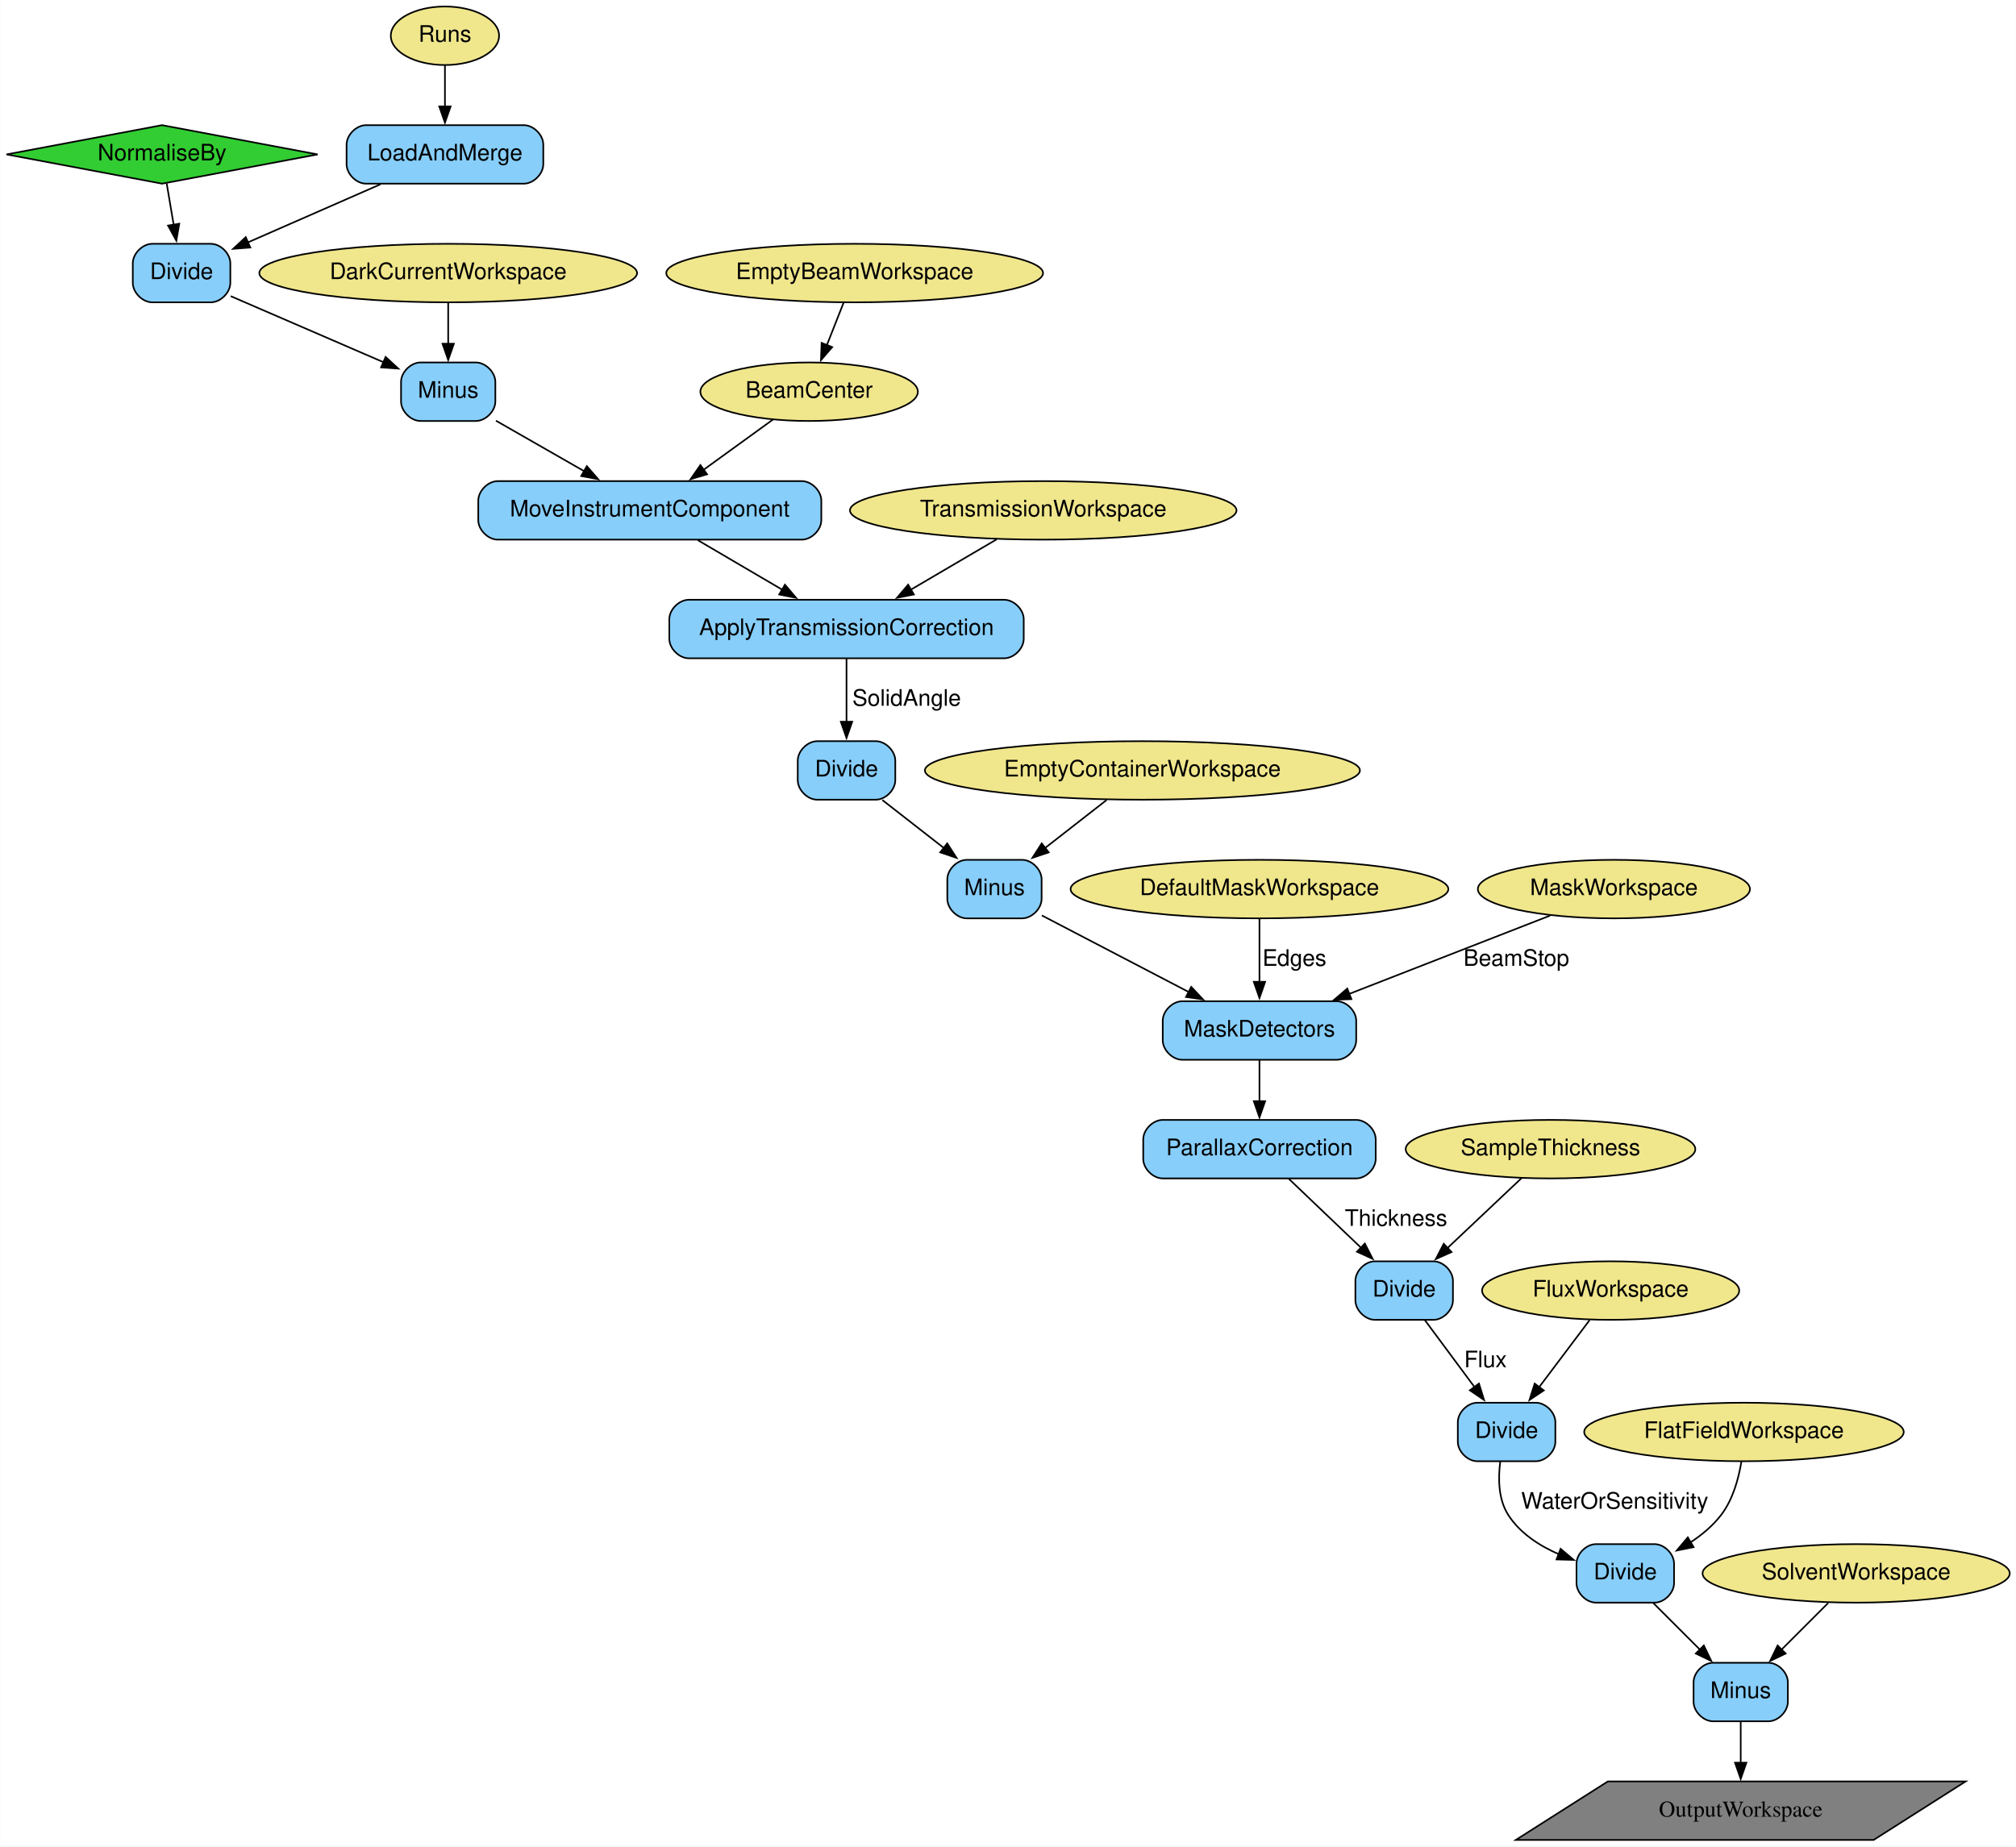
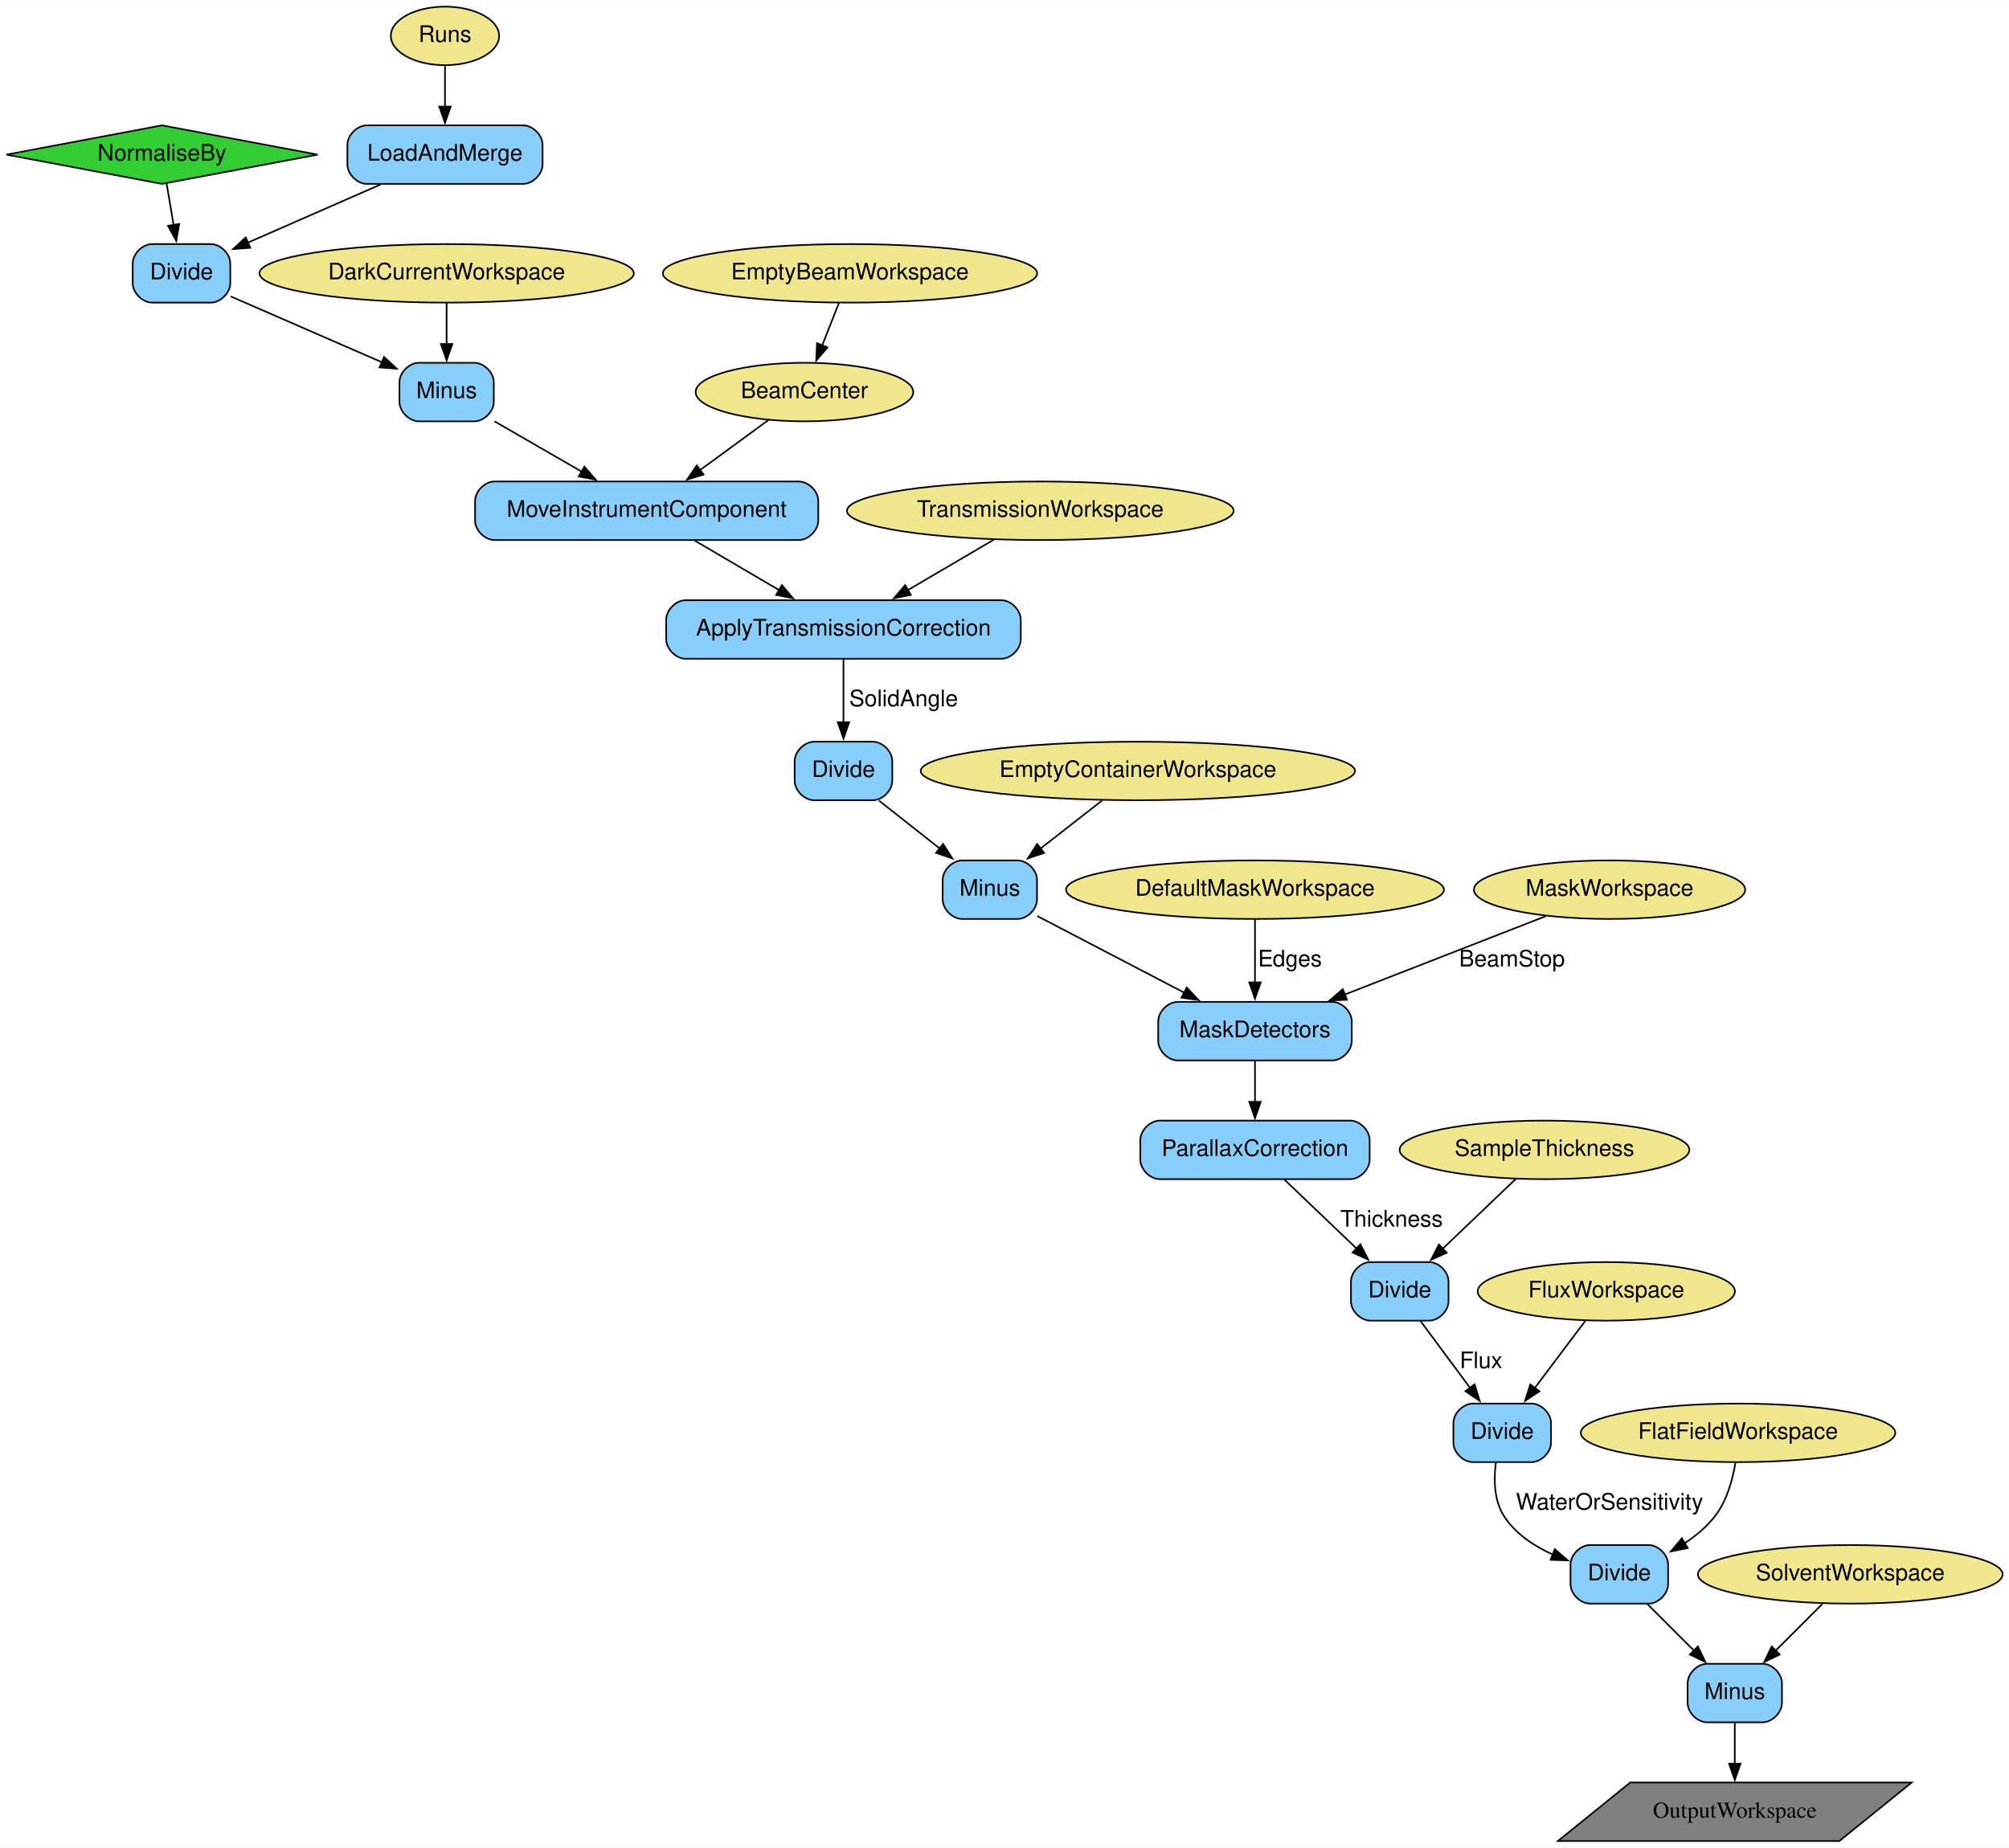
- <svg xmlns="http://www.w3.org/2000/svg" width="1240pt" height="1136pt" viewBox="0.00 0.00 1239.83 1136.00">
+ <svg xmlns="http://www.w3.org/2000/svg" width="1235pt" height="1136pt" viewBox="0.00 0.00 1235.18 1136.00">
  <g id="graph0" class="graph" transform="scale(1 1) rotate(0) translate(4 1132)">
-     <polygon fill="white" stroke="none" points="-4,4 -4,-1132 1235.83,-1132 1235.83,4 -4,4" />
+     <polygon fill="white" stroke="none" points="-4,4 -4,-1132 1231.18,-1132 1231.18,4 -4,4" />
    <g id="node1" class="node">
      <polygon fill="limegreen" stroke="black" points="95.59,-1055 -0.09,-1037 95.59,-1019 191.28,-1037 95.59,-1055" />
      <text text-anchor="middle" x="95.59" y="-1033.3" font-family="Helvetica,sans-Serif" font-size="14.00">NormaliseBy</text>
    </g>
    <g id="node16" class="node">
      <path fill="lightskyblue" stroke="black" d="M125.59,-982C125.59,-982 89.59,-982 89.59,-982 83.59,-982 77.59,-976 77.59,-970 77.59,-970 77.59,-958 77.59,-958 77.59,-952 83.59,-946 89.59,-946 89.59,-946 125.59,-946 125.59,-946 131.59,-946 137.59,-952 137.59,-958 137.59,-958 137.59,-970 137.59,-970 137.59,-976 131.59,-982 125.59,-982" />
      <text text-anchor="middle" x="107.59" y="-960.3" font-family="Helvetica,sans-Serif" font-size="14.00">Divide</text>
    </g>
    <g id="edge3" class="edge">
      <path fill="none" stroke="black" d="M98.44,-1019.17C99.72,-1011.56 101.28,-1002.35 102.74,-993.7" />
      <polygon fill="black" stroke="black" points="106.18,-994.38 104.39,-983.94 99.27,-993.22 106.18,-994.38" />
    </g>
    <g id="node2" class="node">
      <ellipse fill="khaki" stroke="black" cx="269.59" cy="-1110" rx="33.29" ry="18" />
      <text text-anchor="middle" x="269.59" y="-1106.3" font-family="Helvetica,sans-Serif" font-size="14.00">Runs</text>
    </g>
    <g id="node15" class="node">
-       <path fill="lightskyblue" stroke="black" d="M318.09,-1055C318.09,-1055 221.09,-1055 221.09,-1055 215.09,-1055 209.09,-1049 209.09,-1043 209.09,-1043 209.09,-1031 209.09,-1031 209.09,-1025 215.09,-1019 221.09,-1019 221.09,-1019 318.09,-1019 318.09,-1019 324.09,-1019 330.09,-1025 330.09,-1031 330.09,-1031 330.09,-1043 330.09,-1043 330.09,-1049 324.09,-1055 318.09,-1055" />
+       <path fill="lightskyblue" stroke="black" d="M317.59,-1055C317.59,-1055 221.59,-1055 221.59,-1055 215.59,-1055 209.59,-1049 209.59,-1043 209.59,-1043 209.59,-1031 209.59,-1031 209.59,-1025 215.59,-1019 221.59,-1019 221.59,-1019 317.59,-1019 317.59,-1019 323.59,-1019 329.59,-1025 329.59,-1031 329.59,-1031 329.59,-1043 329.59,-1043 329.59,-1049 323.59,-1055 317.59,-1055" />
      <text text-anchor="middle" x="269.59" y="-1033.3" font-family="Helvetica,sans-Serif" font-size="14.00">LoadAndMerge</text>
    </g>
    <g id="edge1" class="edge">
      <path fill="none" stroke="black" d="M269.59,-1091.81C269.59,-1084.23 269.59,-1075.1 269.59,-1066.54" />
      <polygon fill="black" stroke="black" points="273.09,-1066.54 269.59,-1056.54 266.09,-1066.54 273.09,-1066.54" />
    </g>
    <g id="node3" class="node">
-       <ellipse fill="khaki" stroke="black" cx="493.59" cy="-891" rx="66.89" ry="18" />
-       <text text-anchor="middle" x="493.59" y="-887.3" font-family="Helvetica,sans-Serif" font-size="14.00">BeamCenter</text>
+       <ellipse fill="khaki" stroke="black" cx="490.59" cy="-891" rx="66.89" ry="18" />
+       <text text-anchor="middle" x="490.59" y="-887.3" font-family="Helvetica,sans-Serif" font-size="14.00">BeamCenter</text>
    </g>
    <g id="node18" class="node">
-       <path fill="lightskyblue" stroke="black" d="M489.09,-836C489.09,-836 302.09,-836 302.09,-836 296.09,-836 290.09,-830 290.09,-824 290.09,-824 290.09,-812 290.09,-812 290.09,-806 296.09,-800 302.09,-800 302.09,-800 489.09,-800 489.09,-800 495.09,-800 501.09,-806 501.09,-812 501.09,-812 501.09,-824 501.09,-824 501.09,-830 495.09,-836 489.09,-836" />
-       <text text-anchor="middle" x="395.59" y="-814.3" font-family="Helvetica,sans-Serif" font-size="14.00">MoveInstrumentComponent</text>
+       <path fill="lightskyblue" stroke="black" d="M487.09,-836C487.09,-836 300.09,-836 300.09,-836 294.09,-836 288.09,-830 288.09,-824 288.09,-824 288.09,-812 288.09,-812 288.09,-806 294.09,-800 300.09,-800 300.09,-800 487.09,-800 487.09,-800 493.09,-800 499.09,-806 499.09,-812 499.09,-812 499.09,-824 499.09,-824 499.09,-830 493.09,-836 487.09,-836" />
+       <text text-anchor="middle" x="393.59" y="-814.3" font-family="Helvetica,sans-Serif" font-size="14.00">MoveInstrumentComponent</text>
    </g>
    <g id="edge8" class="edge">
-       <path fill="none" stroke="black" d="M471.35,-873.89C458.66,-864.69 442.51,-852.99 428.39,-842.76" />
-       <polygon fill="black" stroke="black" points="430.83,-840.21 420.68,-837.18 426.72,-845.88 430.83,-840.21" />
+       <path fill="none" stroke="black" d="M468.58,-873.89C456.14,-864.78 440.34,-853.22 426.45,-843.05" />
+       <polygon fill="black" stroke="black" points="428.57,-840.26 418.43,-837.18 424.43,-845.91 428.57,-840.26" />
    </g>
    <g id="node4" class="node">
-       <ellipse fill="khaki" stroke="black" cx="271.59" cy="-964" rx="116.18" ry="18" />
-       <text text-anchor="middle" x="271.59" y="-960.3" font-family="Helvetica,sans-Serif" font-size="14.00">DarkCurrentWorkspace</text>
+       <ellipse fill="khaki" stroke="black" cx="270.59" cy="-964" rx="115.08" ry="18" />
+       <text text-anchor="middle" x="270.59" y="-960.3" font-family="Helvetica,sans-Serif" font-size="14.00">DarkCurrentWorkspace</text>
    </g>
    <g id="node17" class="node">
-       <path fill="lightskyblue" stroke="black" d="M288.59,-909C288.59,-909 254.59,-909 254.59,-909 248.59,-909 242.59,-903 242.59,-897 242.59,-897 242.59,-885 242.59,-885 242.59,-879 248.59,-873 254.59,-873 254.59,-873 288.59,-873 288.59,-873 294.59,-873 300.59,-879 300.59,-885 300.59,-885 300.59,-897 300.59,-897 300.59,-903 294.59,-909 288.59,-909" />
-       <text text-anchor="middle" x="271.59" y="-887.3" font-family="Helvetica,sans-Serif" font-size="14.00">Minus</text>
+       <path fill="lightskyblue" stroke="black" d="M287.59,-909C287.59,-909 253.59,-909 253.59,-909 247.59,-909 241.59,-903 241.59,-897 241.59,-897 241.59,-885 241.59,-885 241.59,-879 247.59,-873 253.59,-873 253.59,-873 287.59,-873 287.59,-873 293.59,-873 299.59,-879 299.59,-885 299.59,-885 299.59,-897 299.59,-897 299.59,-903 293.59,-909 287.59,-909" />
+       <text text-anchor="middle" x="270.59" y="-887.3" font-family="Helvetica,sans-Serif" font-size="14.00">Minus</text>
    </g>
    <g id="edge5" class="edge">
-       <path fill="none" stroke="black" d="M271.59,-945.81C271.59,-938.23 271.59,-929.1 271.59,-920.54" />
-       <polygon fill="black" stroke="black" points="275.09,-920.54 271.59,-910.54 268.09,-920.54 275.09,-920.54" />
+       <path fill="none" stroke="black" d="M270.59,-945.81C270.59,-938.23 270.59,-929.1 270.59,-920.54" />
+       <polygon fill="black" stroke="black" points="274.09,-920.54 270.59,-910.54 267.09,-920.54 274.09,-920.54" />
    </g>
    <g id="node5" class="node">
-       <ellipse fill="khaki" stroke="black" cx="521.59" cy="-964" rx="115.88" ry="18" />
-       <text text-anchor="middle" x="521.59" y="-960.3" font-family="Helvetica,sans-Serif" font-size="14.00">EmptyBeamWorkspace</text>
+       <ellipse fill="khaki" stroke="black" cx="518.59" cy="-964" rx="115.08" ry="18" />
+       <text text-anchor="middle" x="518.59" y="-960.3" font-family="Helvetica,sans-Serif" font-size="14.00">EmptyBeamWorkspace</text>
    </g>
    <g id="edge7" class="edge">
-       <path fill="none" stroke="black" d="M514.81,-945.81C511.72,-937.96 507.97,-928.47 504.5,-919.66" />
-       <polygon fill="black" stroke="black" points="507.79,-918.46 500.86,-910.44 501.28,-921.02 507.79,-918.46" />
+       <path fill="none" stroke="black" d="M511.81,-945.81C508.72,-937.96 504.97,-928.47 501.5,-919.66" />
+       <polygon fill="black" stroke="black" points="504.79,-918.46 497.86,-910.44 498.28,-921.02 504.79,-918.46" />
    </g>
    <g id="node6" class="node">
-       <ellipse fill="khaki" stroke="black" cx="986.59" cy="-338" rx="79.09" ry="18" />
-       <text text-anchor="middle" x="986.59" y="-334.3" font-family="Helvetica,sans-Serif" font-size="14.00">FluxWorkspace</text>
+       <ellipse fill="khaki" stroke="black" cx="983.59" cy="-338" rx="79.09" ry="18" />
+       <text text-anchor="middle" x="983.59" y="-334.3" font-family="Helvetica,sans-Serif" font-size="14.00">FluxWorkspace</text>
    </g>
    <g id="node26" class="node">
-       <path fill="lightskyblue" stroke="black" d="M940.59,-269C940.59,-269 904.59,-269 904.59,-269 898.59,-269 892.59,-263 892.59,-257 892.59,-257 892.59,-245 892.59,-245 892.59,-239 898.59,-233 904.59,-233 904.59,-233 940.59,-233 940.59,-233 946.59,-233 952.59,-239 952.59,-245 952.59,-245 952.59,-257 952.59,-257 952.59,-263 946.59,-269 940.59,-269" />
-       <text text-anchor="middle" x="922.59" y="-247.3" font-family="Helvetica,sans-Serif" font-size="14.00">Divide</text>
+       <path fill="lightskyblue" stroke="black" d="M937.59,-269C937.59,-269 901.59,-269 901.59,-269 895.59,-269 889.59,-263 889.59,-257 889.59,-257 889.59,-245 889.59,-245 889.59,-239 895.59,-233 901.59,-233 901.59,-233 937.59,-233 937.59,-233 943.59,-233 949.59,-239 949.59,-245 949.59,-245 949.59,-257 949.59,-257 949.59,-263 943.59,-269 937.59,-269" />
+       <text text-anchor="middle" x="919.59" y="-247.3" font-family="Helvetica,sans-Serif" font-size="14.00">Divide</text>
    </g>
    <g id="edge21" class="edge">
-       <path fill="none" stroke="black" d="M973.64,-319.8C964.68,-307.9 952.58,-291.83 942.41,-278.32" />
-       <polygon fill="black" stroke="black" points="945.47,-276.56 936.65,-270.68 939.87,-280.77 945.47,-276.56" />
+       <path fill="none" stroke="black" d="M970.64,-319.8C961.68,-307.9 949.58,-291.83 939.41,-278.32" />
+       <polygon fill="black" stroke="black" points="942.47,-276.56 933.65,-270.68 936.87,-280.77 942.47,-276.56" />
    </g>
    <g id="node7" class="node">
-       <ellipse fill="khaki" stroke="black" cx="637.59" cy="-818" rx="118.88" ry="18" />
-       <text text-anchor="middle" x="637.59" y="-814.3" font-family="Helvetica,sans-Serif" font-size="14.00">TransmissionWorkspace</text>
+       <ellipse fill="khaki" stroke="black" cx="635.59" cy="-818" rx="118.88" ry="18" />
+       <text text-anchor="middle" x="635.59" y="-814.3" font-family="Helvetica,sans-Serif" font-size="14.00">TransmissionWorkspace</text>
    </g>
    <g id="node19" class="node">
-       <path fill="lightskyblue" stroke="black" d="M613.59,-763C613.59,-763 419.59,-763 419.59,-763 413.59,-763 407.59,-757 407.59,-751 407.59,-751 407.59,-739 407.59,-739 407.59,-733 413.59,-727 419.59,-727 419.59,-727 613.59,-727 613.59,-727 619.59,-727 625.59,-733 625.59,-739 625.59,-739 625.59,-751 625.59,-751 625.59,-757 619.59,-763 613.59,-763" />
-       <text text-anchor="middle" x="516.59" y="-741.3" font-family="Helvetica,sans-Serif" font-size="14.00">ApplyTransmissionCorrection</text>
+       <path fill="lightskyblue" stroke="black" d="M611.59,-763C611.59,-763 417.59,-763 417.59,-763 411.59,-763 405.59,-757 405.59,-751 405.59,-751 405.59,-739 405.59,-739 405.59,-733 411.59,-727 417.59,-727 417.59,-727 611.59,-727 611.59,-727 617.59,-727 623.59,-733 623.59,-739 623.59,-739 623.59,-751 623.59,-751 623.59,-757 617.59,-763 611.59,-763" />
+       <text text-anchor="middle" x="514.59" y="-741.3" font-family="Helvetica,sans-Serif" font-size="14.00">ApplyTransmissionCorrection</text>
    </g>
    <g id="edge10" class="edge">
-       <path fill="none" stroke="black" d="M608.92,-800.17C593.14,-790.92 573.34,-779.3 556.12,-769.19" />
-       <polygon fill="black" stroke="black" points="558.03,-766.25 547.63,-764.21 554.48,-772.29 558.03,-766.25" />
+       <path fill="none" stroke="black" d="M606.92,-800.17C591.14,-790.92 571.34,-779.3 554.12,-769.19" />
+       <polygon fill="black" stroke="black" points="556.03,-766.25 545.63,-764.21 552.48,-772.29 556.03,-766.25" />
    </g>
    <g id="node8" class="node">
-       <ellipse fill="khaki" stroke="black" cx="698.59" cy="-658" rx="133.78" ry="18" />
-       <text text-anchor="middle" x="698.59" y="-654.3" font-family="Helvetica,sans-Serif" font-size="14.00">EmptyContainerWorkspace</text>
+       <ellipse fill="khaki" stroke="black" cx="695.59" cy="-658" rx="133.48" ry="18" />
+       <text text-anchor="middle" x="695.59" y="-654.3" font-family="Helvetica,sans-Serif" font-size="14.00">EmptyContainerWorkspace</text>
    </g>
    <g id="node21" class="node">
-       <path fill="lightskyblue" stroke="black" d="M624.59,-603C624.59,-603 590.59,-603 590.59,-603 584.59,-603 578.59,-597 578.59,-591 578.59,-591 578.59,-579 578.59,-579 578.59,-573 584.59,-567 590.59,-567 590.59,-567 624.59,-567 624.59,-567 630.59,-567 636.59,-573 636.59,-579 636.59,-579 636.59,-591 636.59,-591 636.59,-597 630.59,-603 624.59,-603" />
-       <text text-anchor="middle" x="607.59" y="-581.3" font-family="Helvetica,sans-Serif" font-size="14.00">Minus</text>
+       <path fill="lightskyblue" stroke="black" d="M621.59,-603C621.59,-603 587.59,-603 587.59,-603 581.59,-603 575.59,-597 575.59,-591 575.59,-591 575.59,-579 575.59,-579 575.59,-573 581.59,-567 587.59,-567 587.59,-567 621.59,-567 621.59,-567 627.59,-567 633.59,-573 633.59,-579 633.59,-579 633.59,-591 633.59,-591 633.59,-597 627.59,-603 621.59,-603" />
+       <text text-anchor="middle" x="604.59" y="-581.3" font-family="Helvetica,sans-Serif" font-size="14.00">Minus</text>
    </g>
    <g id="edge13" class="edge">
-       <path fill="none" stroke="black" d="M676.56,-639.81C665.14,-630.9 650.99,-619.86 638.48,-610.1" />
-       <polygon fill="black" stroke="black" points="640.96,-607.6 630.93,-604.21 636.66,-613.12 640.96,-607.6" />
+       <path fill="none" stroke="black" d="M673.56,-639.81C662.14,-630.9 647.99,-619.86 635.48,-610.1" />
+       <polygon fill="black" stroke="black" points="637.96,-607.6 627.93,-604.21 633.66,-613.12 637.96,-607.6" />
    </g>
    <g id="node9" class="node">
-       <ellipse fill="khaki" stroke="black" cx="770.59" cy="-585" rx="116.18" ry="18" />
-       <text text-anchor="middle" x="770.59" y="-581.3" font-family="Helvetica,sans-Serif" font-size="14.00">DefaultMaskWorkspace</text>
+       <ellipse fill="khaki" stroke="black" cx="767.59" cy="-585" rx="116.18" ry="18" />
+       <text text-anchor="middle" x="767.59" y="-581.3" font-family="Helvetica,sans-Serif" font-size="14.00">DefaultMaskWorkspace</text>
    </g>
    <g id="node23" class="node">
-       <path fill="lightskyblue" stroke="black" d="M818.09,-516C818.09,-516 723.09,-516 723.09,-516 717.09,-516 711.09,-510 711.09,-504 711.09,-504 711.09,-492 711.09,-492 711.09,-486 717.09,-480 723.09,-480 723.09,-480 818.09,-480 818.09,-480 824.09,-480 830.09,-486 830.09,-492 830.09,-492 830.09,-504 830.09,-504 830.09,-510 824.09,-516 818.09,-516" />
-       <text text-anchor="middle" x="770.59" y="-494.3" font-family="Helvetica,sans-Serif" font-size="14.00">MaskDetectors</text>
+       <path fill="lightskyblue" stroke="black" d="M815.09,-516C815.09,-516 720.09,-516 720.09,-516 714.09,-516 708.09,-510 708.09,-504 708.09,-504 708.09,-492 708.09,-492 708.09,-486 714.09,-480 720.09,-480 720.09,-480 815.09,-480 815.09,-480 821.09,-480 827.09,-486 827.09,-492 827.09,-492 827.09,-504 827.09,-504 827.09,-510 821.09,-516 815.09,-516" />
+       <text text-anchor="middle" x="767.59" y="-494.3" font-family="Helvetica,sans-Serif" font-size="14.00">MaskDetectors</text>
    </g>
    <g id="edge15" class="edge">
-       <path fill="none" stroke="black" d="M770.59,-566.8C770.59,-555.58 770.59,-540.67 770.59,-527.69" />
-       <polygon fill="black" stroke="black" points="774.09,-527.98 770.59,-517.98 767.09,-527.98 774.09,-527.98" />
-       <text text-anchor="middle" x="792.09" y="-537.8" font-family="Helvetica,sans-Serif" font-size="14.00">Edges</text>
+       <path fill="none" stroke="black" d="M767.59,-566.8C767.59,-555.58 767.59,-540.67 767.59,-527.69" />
+       <polygon fill="black" stroke="black" points="771.09,-527.98 767.59,-517.98 764.09,-527.98 771.09,-527.98" />
+       <text text-anchor="middle" x="789.09" y="-537.8" font-family="Helvetica,sans-Serif" font-size="14.00">Edges</text>
    </g>
    <g id="node10" class="node">
-       <ellipse fill="khaki" stroke="black" cx="988.59" cy="-585" rx="83.69" ry="18" />
-       <text text-anchor="middle" x="988.59" y="-581.3" font-family="Helvetica,sans-Serif" font-size="14.00">MaskWorkspace</text>
+       <ellipse fill="khaki" stroke="black" cx="985.59" cy="-585" rx="83.39" ry="18" />
+       <text text-anchor="middle" x="985.59" y="-581.3" font-family="Helvetica,sans-Serif" font-size="14.00">MaskWorkspace</text>
    </g>
    <g id="edge16" class="edge">
-       <path fill="none" stroke="black" d="M949.37,-568.71C914.86,-555.25 864.24,-535.52 825.67,-520.48" />
-       <polygon fill="black" stroke="black" points="827.14,-517.29 816.55,-516.92 824.59,-523.81 827.14,-517.29" />
-       <text text-anchor="middle" x="928.59" y="-537.8" font-family="Helvetica,sans-Serif" font-size="14.00">BeamStop</text>
+       <path fill="none" stroke="black" d="M946.37,-568.71C911.86,-555.25 861.24,-535.52 822.67,-520.48" />
+       <polygon fill="black" stroke="black" points="824.14,-517.29 813.55,-516.92 821.59,-523.81 824.14,-517.29" />
+       <text text-anchor="middle" x="925.59" y="-537.8" font-family="Helvetica,sans-Serif" font-size="14.00">BeamStop</text>
    </g>
    <g id="node11" class="node">
-       <ellipse fill="khaki" stroke="black" cx="949.59" cy="-425" rx="89.08" ry="18" />
-       <text text-anchor="middle" x="949.59" y="-421.3" font-family="Helvetica,sans-Serif" font-size="14.00">SampleThickness</text>
+       <ellipse fill="khaki" stroke="black" cx="945.59" cy="-425" rx="89.08" ry="18" />
+       <text text-anchor="middle" x="945.59" y="-421.3" font-family="Helvetica,sans-Serif" font-size="14.00">SampleThickness</text>
    </g>
    <g id="node25" class="node">
-       <path fill="lightskyblue" stroke="black" d="M877.59,-356C877.59,-356 841.59,-356 841.59,-356 835.59,-356 829.59,-350 829.59,-344 829.59,-344 829.59,-332 829.59,-332 829.59,-326 835.59,-320 841.59,-320 841.59,-320 877.59,-320 877.59,-320 883.59,-320 889.59,-326 889.59,-332 889.59,-332 889.59,-344 889.59,-344 889.59,-350 883.59,-356 877.59,-356" />
-       <text text-anchor="middle" x="859.59" y="-334.3" font-family="Helvetica,sans-Serif" font-size="14.00">Divide</text>
+       <path fill="lightskyblue" stroke="black" d="M874.59,-356C874.59,-356 838.59,-356 838.59,-356 832.59,-356 826.59,-350 826.59,-344 826.59,-344 826.59,-332 826.59,-332 826.59,-326 832.59,-320 838.59,-320 838.59,-320 874.59,-320 874.59,-320 880.59,-320 886.59,-326 886.59,-332 886.59,-332 886.59,-344 886.59,-344 886.59,-350 880.59,-356 874.59,-356" />
+       <text text-anchor="middle" x="856.59" y="-334.3" font-family="Helvetica,sans-Serif" font-size="14.00">Divide</text>
    </g>
    <g id="edge19" class="edge">
-       <path fill="none" stroke="black" d="M931.81,-407.21C918.79,-394.91 900.91,-378.02 886.19,-364.12" />
-       <polygon fill="black" stroke="black" points="888.73,-361.7 879.05,-357.38 883.92,-366.79 888.73,-361.7" />
+       <path fill="none" stroke="black" d="M928.01,-407.21C915.14,-394.91 897.45,-378.02 882.9,-364.12" />
+       <polygon fill="black" stroke="black" points="885.49,-361.76 875.84,-357.39 880.66,-366.83 885.49,-361.76" />
    </g>
    <g id="node12" class="node">
-       <ellipse fill="khaki" stroke="black" cx="1068.59" cy="-251" rx="98.28" ry="18" />
-       <text text-anchor="middle" x="1068.59" y="-247.3" font-family="Helvetica,sans-Serif" font-size="14.00">FlatFieldWorkspace</text>
+       <ellipse fill="khaki" stroke="black" cx="1064.59" cy="-251" rx="96.68" ry="18" />
+       <text text-anchor="middle" x="1064.59" y="-247.3" font-family="Helvetica,sans-Serif" font-size="14.00">FlatFieldWorkspace</text>
    </g>
    <g id="node27" class="node">
-       <path fill="lightskyblue" stroke="black" d="M1013.59,-182C1013.59,-182 977.59,-182 977.59,-182 971.59,-182 965.59,-176 965.59,-170 965.59,-170 965.59,-158 965.59,-158 965.59,-152 971.59,-146 977.59,-146 977.59,-146 1013.59,-146 1013.59,-146 1019.59,-146 1025.59,-152 1025.59,-158 1025.59,-158 1025.59,-170 1025.59,-170 1025.59,-176 1019.59,-182 1013.59,-182" />
-       <text text-anchor="middle" x="995.59" y="-160.3" font-family="Helvetica,sans-Serif" font-size="14.00">Divide</text>
+       <path fill="lightskyblue" stroke="black" d="M1009.59,-182C1009.59,-182 973.59,-182 973.59,-182 967.59,-182 961.59,-176 961.59,-170 961.59,-170 961.59,-158 961.59,-158 961.59,-152 967.59,-146 973.59,-146 973.59,-146 1009.59,-146 1009.59,-146 1015.59,-146 1021.59,-152 1021.59,-158 1021.59,-158 1021.59,-170 1021.59,-170 1021.59,-176 1015.59,-182 1009.59,-182" />
+       <text text-anchor="middle" x="991.59" y="-160.3" font-family="Helvetica,sans-Serif" font-size="14.00">Divide</text>
    </g>
    <g id="edge23" class="edge">
-       <path fill="none" stroke="black" d="M1067.02,-232.82C1065.33,-222.44 1061.83,-209.44 1054.59,-200 1049.51,-193.37 1042.79,-187.75 1035.7,-183.08" />
-       <polygon fill="black" stroke="black" points="1037.62,-180.15 1027.23,-178.06 1034.05,-186.17 1037.62,-180.15" />
+       <path fill="none" stroke="black" d="M1063.02,-232.82C1061.33,-222.44 1057.83,-209.44 1050.59,-200 1045.51,-193.37 1038.79,-187.75 1031.7,-183.08" />
+       <polygon fill="black" stroke="black" points="1033.62,-180.15 1023.23,-178.06 1030.05,-186.17 1033.62,-180.15" />
    </g>
    <g id="node13" class="node">
-       <ellipse fill="khaki" stroke="black" cx="1137.59" cy="-164" rx="94.48" ry="18" />
-       <text text-anchor="middle" x="1137.59" y="-160.3" font-family="Helvetica,sans-Serif" font-size="14.00">SolventWorkspace</text>
+       <ellipse fill="khaki" stroke="black" cx="1133.59" cy="-164" rx="93.68" ry="18" />
+       <text text-anchor="middle" x="1133.59" y="-160.3" font-family="Helvetica,sans-Serif" font-size="14.00">SolventWorkspace</text>
    </g>
    <g id="node22" class="node">
-       <path fill="lightskyblue" stroke="black" d="M1083.59,-109C1083.59,-109 1049.59,-109 1049.59,-109 1043.59,-109 1037.59,-103 1037.59,-97 1037.59,-97 1037.59,-85 1037.59,-85 1037.59,-79 1043.59,-73 1049.59,-73 1049.59,-73 1083.59,-73 1083.59,-73 1089.59,-73 1095.59,-79 1095.59,-85 1095.59,-85 1095.59,-97 1095.59,-97 1095.59,-103 1089.59,-109 1083.59,-109" />
-       <text text-anchor="middle" x="1066.59" y="-87.3" font-family="Helvetica,sans-Serif" font-size="14.00">Minus</text>
+       <path fill="lightskyblue" stroke="black" d="M1079.59,-109C1079.59,-109 1045.59,-109 1045.59,-109 1039.59,-109 1033.59,-103 1033.59,-97 1033.59,-97 1033.59,-85 1033.59,-85 1033.59,-79 1039.59,-73 1045.59,-73 1045.59,-73 1079.59,-73 1079.59,-73 1085.59,-73 1091.59,-79 1091.59,-85 1091.59,-85 1091.59,-97 1091.59,-97 1091.59,-103 1085.59,-109 1079.59,-109" />
+       <text text-anchor="middle" x="1062.59" y="-87.3" font-family="Helvetica,sans-Serif" font-size="14.00">Minus</text>
    </g>
    <g id="edge25" class="edge">
-       <path fill="none" stroke="black" d="M1120.41,-145.81C1111.77,-137.18 1101.15,-126.56 1091.63,-117.03" />
-       <polygon fill="black" stroke="black" points="1094.24,-114.7 1084.69,-110.1 1089.29,-119.65 1094.24,-114.7" />
+       <path fill="none" stroke="black" d="M1116.41,-145.81C1107.77,-137.18 1097.15,-126.56 1087.63,-117.03" />
+       <polygon fill="black" stroke="black" points="1090.24,-114.7 1080.69,-110.1 1085.29,-119.65 1090.24,-114.7" />
    </g>
    <g id="node14" class="node">
-       <polygon fill="grey" stroke="black" points="1204.94,-36 984.86,-36 928.24,0 1148.33,0 1204.94,-36" />
-       <text text-anchor="middle" x="1066.59" y="-14.3" font-family="Times,serif" font-size="14.00">OutputWorkspace</text>
+       <polygon fill="grey" stroke="black" points="1171.36,-36 998.33,-36 953.82,0 1126.85,0 1171.36,-36" />
+       <text text-anchor="middle" x="1062.59" y="-14.3" font-family="Times,serif" font-size="14.00">OutputWorkspace</text>
    </g>
    <g id="edge2" class="edge">
      <path fill="none" stroke="black" d="M229.96,-1018.63C205.13,-1007.75 173.2,-993.75 148.19,-982.79" />
      <polygon fill="black" stroke="black" points="149.88,-979.71 139.32,-978.9 147.07,-986.12 149.88,-979.71" />
    </g>
    <g id="edge4" class="edge">
-       <path fill="none" stroke="black" d="M137.82,-949.81C140.78,-948.52 143.75,-947.23 146.59,-946 175.12,-933.62 207.33,-919.71 231.91,-909.1" />
-       <polygon fill="black" stroke="black" points="233.1,-912.4 240.89,-905.23 230.32,-905.98 233.1,-912.4" />
+       <path fill="none" stroke="black" d="M137.87,-949.81C164.08,-938.4 202.16,-921.81 230.82,-909.32" />
+       <polygon fill="black" stroke="black" points="232.14,-912.57 239.91,-905.36 229.35,-906.15 232.14,-912.57" />
    </g>
    <g id="edge6" class="edge">
-       <path fill="none" stroke="black" d="M300.98,-873.17C317.29,-863.83 337.82,-852.08 355.58,-841.91" />
-       <polygon fill="black" stroke="black" points="356.87,-845.21 363.81,-837.2 353.39,-839.13 356.87,-845.21" />
+       <path fill="none" stroke="black" d="M300.05,-872.99C316.09,-863.73 336.17,-852.15 353.61,-842.08" />
+       <polygon fill="black" stroke="black" points="355.29,-845.15 362.21,-837.12 351.8,-839.09 355.29,-845.15" />
    </g>
    <g id="edge9" class="edge">
-       <path fill="none" stroke="black" d="M425.19,-799.63C440.87,-790.43 460.32,-779.02 477.25,-769.08" />
-       <polygon fill="black" stroke="black" points="478.72,-772.28 485.57,-764.2 475.18,-766.24 478.72,-772.28" />
+       <path fill="none" stroke="black" d="M423.19,-799.63C438.87,-790.43 458.32,-779.02 475.25,-769.08" />
+       <polygon fill="black" stroke="black" points="476.72,-772.28 483.57,-764.2 473.18,-766.24 476.72,-772.28" />
    </g>
    <g id="node24" class="node">
-       <path fill="lightskyblue" stroke="black" d="M534.59,-676C534.59,-676 498.59,-676 498.59,-676 492.59,-676 486.59,-670 486.59,-664 486.59,-664 486.59,-652 486.59,-652 486.59,-646 492.59,-640 498.59,-640 498.59,-640 534.59,-640 534.59,-640 540.59,-640 546.59,-646 546.59,-652 546.59,-652 546.59,-664 546.59,-664 546.59,-670 540.59,-676 534.59,-676" />
-       <text text-anchor="middle" x="516.59" y="-654.3" font-family="Helvetica,sans-Serif" font-size="14.00">Divide</text>
+       <path fill="lightskyblue" stroke="black" d="M532.59,-676C532.59,-676 496.59,-676 496.59,-676 490.59,-676 484.59,-670 484.59,-664 484.59,-664 484.59,-652 484.59,-652 484.59,-646 490.59,-640 496.59,-640 496.59,-640 532.59,-640 532.59,-640 538.59,-640 544.59,-646 544.59,-652 544.59,-652 544.59,-664 544.59,-664 544.59,-670 538.59,-676 532.59,-676" />
+       <text text-anchor="middle" x="514.59" y="-654.3" font-family="Helvetica,sans-Serif" font-size="14.00">Divide</text>
    </g>
    <g id="edge11" class="edge">
-       <path fill="none" stroke="black" d="M516.59,-726.8C516.59,-715.58 516.59,-700.67 516.59,-687.69" />
-       <polygon fill="black" stroke="black" points="520.09,-687.98 516.59,-677.98 513.09,-687.98 520.09,-687.98" />
-       <text text-anchor="middle" x="553.59" y="-697.8" font-family="Helvetica,sans-Serif" font-size="14.00">SolidAngle</text>
+       <path fill="none" stroke="black" d="M514.59,-726.8C514.59,-715.58 514.59,-700.67 514.59,-687.69" />
+       <polygon fill="black" stroke="black" points="518.09,-687.98 514.59,-677.98 511.09,-687.98 518.09,-687.98" />
+       <text text-anchor="middle" x="551.59" y="-697.8" font-family="Helvetica,sans-Serif" font-size="14.00">SolidAngle</text>
    </g>
    <g id="node20" class="node">
-       <path fill="lightskyblue" stroke="black" d="M830.09,-443C830.09,-443 711.09,-443 711.09,-443 705.09,-443 699.09,-437 699.09,-431 699.09,-431 699.09,-419 699.09,-419 699.09,-413 705.09,-407 711.09,-407 711.09,-407 830.09,-407 830.09,-407 836.09,-407 842.09,-413 842.09,-419 842.09,-419 842.09,-431 842.09,-431 842.09,-437 836.09,-443 830.09,-443" />
-       <text text-anchor="middle" x="770.59" y="-421.3" font-family="Helvetica,sans-Serif" font-size="14.00">ParallaxCorrection</text>
+       <path fill="lightskyblue" stroke="black" d="M826.09,-443C826.09,-443 709.09,-443 709.09,-443 703.09,-443 697.09,-437 697.09,-431 697.09,-431 697.09,-419 697.09,-419 697.09,-413 703.09,-407 709.09,-407 709.09,-407 826.09,-407 826.09,-407 832.09,-407 838.09,-413 838.09,-419 838.09,-419 838.09,-431 838.09,-431 838.09,-437 832.09,-443 826.09,-443" />
+       <text text-anchor="middle" x="767.59" y="-421.3" font-family="Helvetica,sans-Serif" font-size="14.00">ParallaxCorrection</text>
    </g>
    <g id="edge18" class="edge">
-       <path fill="none" stroke="black" d="M788.6,-406.8C801.43,-394.55 818.86,-377.9 833.25,-364.16" />
-       <polygon fill="black" stroke="black" points="835.39,-366.95 840.21,-357.51 830.56,-361.89 835.39,-366.95" />
-       <text text-anchor="middle" x="854.59" y="-377.8" font-family="Helvetica,sans-Serif" font-size="14.00">Thickness</text>
+       <path fill="none" stroke="black" d="M785.6,-406.8C798.43,-394.55 815.86,-377.9 830.25,-364.16" />
+       <polygon fill="black" stroke="black" points="832.39,-366.95 837.21,-357.51 827.56,-361.89 832.39,-366.95" />
+       <text text-anchor="middle" x="851.59" y="-377.8" font-family="Helvetica,sans-Serif" font-size="14.00">Thickness</text>
    </g>
    <g id="edge14" class="edge">
-       <path fill="none" stroke="black" d="M636.73,-568.8C661.85,-555.7 698.48,-536.6 727.07,-521.69" />
-       <polygon fill="black" stroke="black" points="728.62,-524.84 735.87,-517.11 725.38,-518.63 728.62,-524.84" />
+       <path fill="none" stroke="black" d="M633.73,-568.8C658.85,-555.7 695.48,-536.6 724.07,-521.69" />
+       <polygon fill="black" stroke="black" points="725.62,-524.84 732.87,-517.11 722.38,-518.63 725.62,-524.84" />
    </g>
    <g id="edge26" class="edge">
-       <path fill="none" stroke="black" d="M1066.59,-72.81C1066.59,-65.23 1066.59,-56.1 1066.59,-47.54" />
-       <polygon fill="black" stroke="black" points="1070.09,-47.54 1066.59,-37.54 1063.09,-47.54 1070.09,-47.54" />
+       <path fill="none" stroke="black" d="M1062.59,-72.81C1062.59,-65.23 1062.59,-56.1 1062.59,-47.54" />
+       <polygon fill="black" stroke="black" points="1066.09,-47.54 1062.59,-37.54 1059.09,-47.54 1066.09,-47.54" />
    </g>
    <g id="edge17" class="edge">
-       <path fill="none" stroke="black" d="M770.59,-479.81C770.59,-472.23 770.59,-463.1 770.59,-454.54" />
-       <polygon fill="black" stroke="black" points="774.09,-454.54 770.59,-444.54 767.09,-454.54 774.09,-454.54" />
+       <path fill="none" stroke="black" d="M767.59,-479.81C767.59,-472.23 767.59,-463.1 767.59,-454.54" />
+       <polygon fill="black" stroke="black" points="771.09,-454.54 767.59,-444.54 764.09,-454.54 771.09,-454.54" />
    </g>
    <g id="edge12" class="edge">
-       <path fill="none" stroke="black" d="M538.62,-639.81C550.05,-630.9 564.2,-619.86 576.7,-610.1" />
-       <polygon fill="black" stroke="black" points="578.53,-613.12 584.26,-604.21 574.22,-607.6 578.53,-613.12" />
+       <path fill="none" stroke="black" d="M536.38,-639.81C547.57,-630.98 561.4,-620.07 573.68,-610.39" />
+       <polygon fill="black" stroke="black" points="575.82,-613.15 581.51,-604.21 571.49,-607.66 575.82,-613.15" />
    </g>
    <g id="edge20" class="edge">
-       <path fill="none" stroke="black" d="M872.34,-319.8C881.08,-308.01 892.84,-292.14 902.79,-278.72" />
-       <polygon fill="black" stroke="black" points="905.6,-280.8 908.74,-270.68 899.98,-276.63 905.6,-280.8" />
-       <text text-anchor="middle" x="909.59" y="-290.8" font-family="Helvetica,sans-Serif" font-size="14.00">Flux</text>
+       <path fill="none" stroke="black" d="M869.34,-319.8C878.08,-308.01 889.84,-292.14 899.79,-278.72" />
+       <polygon fill="black" stroke="black" points="902.6,-280.8 905.74,-270.68 896.98,-276.63 902.6,-280.8" />
+       <text text-anchor="middle" x="906.59" y="-290.8" font-family="Helvetica,sans-Serif" font-size="14.00">Flux</text>
    </g>
    <g id="edge22" class="edge">
-       <path fill="none" stroke="black" d="M918.72,-232.97C917.34,-222.65 917.42,-209.65 923.59,-200 930.78,-188.77 942.68,-181.04 954.76,-175.77" />
-       <polygon fill="black" stroke="black" points="955.81,-179.12 963.9,-172.28 953.31,-172.58 955.81,-179.12" />
-       <text text-anchor="middle" x="989.09" y="-203.8" font-family="Helvetica,sans-Serif" font-size="14.00">WaterOrSensitivity</text>
+       <path fill="none" stroke="black" d="M915.68,-232.51C914.37,-222.27 914.54,-209.52 920.59,-200 927.54,-189.08 938.98,-181.46 950.67,-176.18" />
+       <polygon fill="black" stroke="black" points="951.93,-179.45 959.95,-172.53 949.36,-172.94 951.93,-179.45" />
+       <text text-anchor="middle" x="985.59" y="-203.8" font-family="Helvetica,sans-Serif" font-size="14.00">WaterOrSensitivity</text>
    </g>
    <g id="edge24" class="edge">
-       <path fill="none" stroke="black" d="M1012.78,-145.81C1021.41,-137.18 1032.04,-126.56 1041.56,-117.03" />
-       <polygon fill="black" stroke="black" points="1043.9,-119.65 1048.49,-110.1 1038.95,-114.7 1043.9,-119.65" />
+       <path fill="none" stroke="black" d="M1008.78,-145.81C1017.41,-137.18 1028.04,-126.56 1037.56,-117.03" />
+       <polygon fill="black" stroke="black" points="1039.9,-119.65 1044.49,-110.1 1034.95,-114.7 1039.9,-119.65" />
    </g>
  </g>
</svg>
